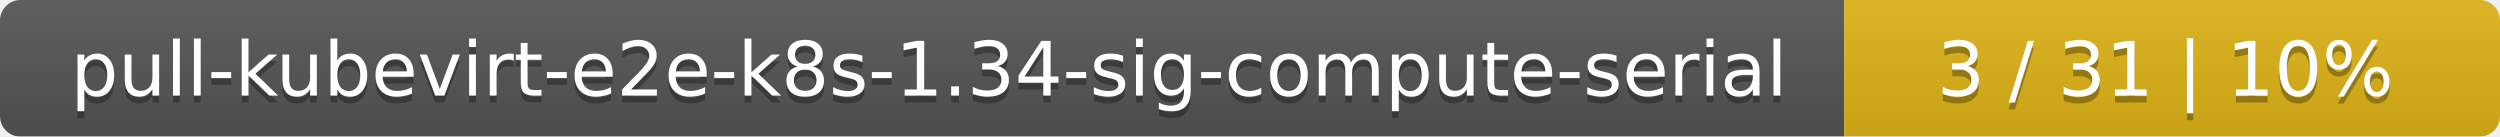
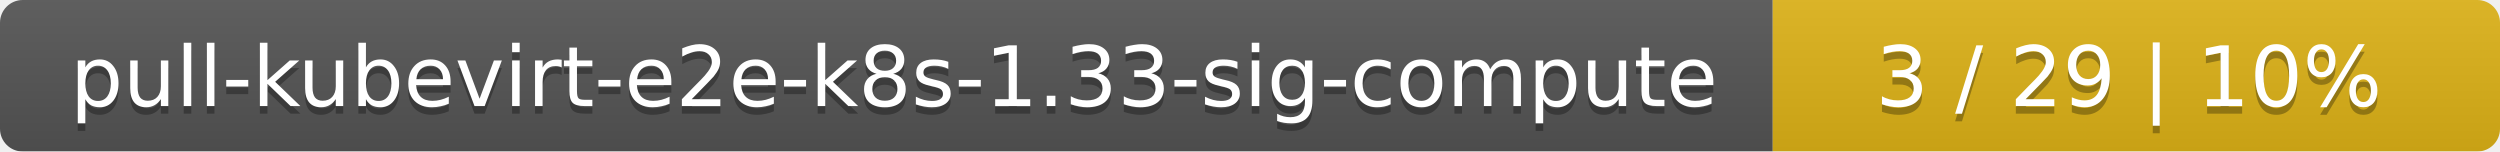
- <svg xmlns="http://www.w3.org/2000/svg" width="366" height="20">
+ <svg xmlns="http://www.w3.org/2000/svg" width="330" height="20">
  <linearGradient id="smooth" x2="0" y2="100%">
    <stop offset="0" stop-color="#bbb" stop-opacity=".1" />
    <stop offset="1" stop-opacity=".1" />
  </linearGradient>
  <mask id="round">
-     <rect width="366" height="20" rx="3" fill="#fff" />
+     <rect width="330" height="20" rx="3" fill="#fff" />
  </mask>
  <g mask="url(#round)">
-     <rect width="270" height="20" fill="#555" />
-     <rect x="270" width="96" height="20" fill="#dfb317" />
-     <rect width="366" height="20" fill="url(#smooth)" />
+     <rect width="234" height="20" fill="#555" />
+     <rect x="234" width="96" height="20" fill="#dfb317" />
+     <rect width="330" height="20" fill="url(#smooth)" />
  </g>
  <g fill="#fff" text-anchor="middle" font-family="DejaVu Sans,Verdana,Geneva,sans-serif" font-size="11">
-     <text x="136" y="15" fill="#010101" fill-opacity=".3">pull-kubevirt-e2e-k8s-1.34-sig-compute-serial</text>
-     <text x="136" y="14">pull-kubevirt-e2e-k8s-1.34-sig-compute-serial</text>
-     <text x="317" y="15" fill="#010101" fill-opacity=".3">3 / 31    |    10%</text>
-     <text x="317" y="14">3 / 31    |    10%</text>
+     <text x="118" y="15" fill="#010101" fill-opacity=".3">pull-kubevirt-e2e-k8s-1.33-sig-compute</text>
+     <text x="118" y="14">pull-kubevirt-e2e-k8s-1.33-sig-compute</text>
+     <text x="281" y="15" fill="#010101" fill-opacity=".3">3 / 29    |    10%</text>
+     <text x="281" y="14">3 / 29    |    10%</text>
  </g>
</svg>
